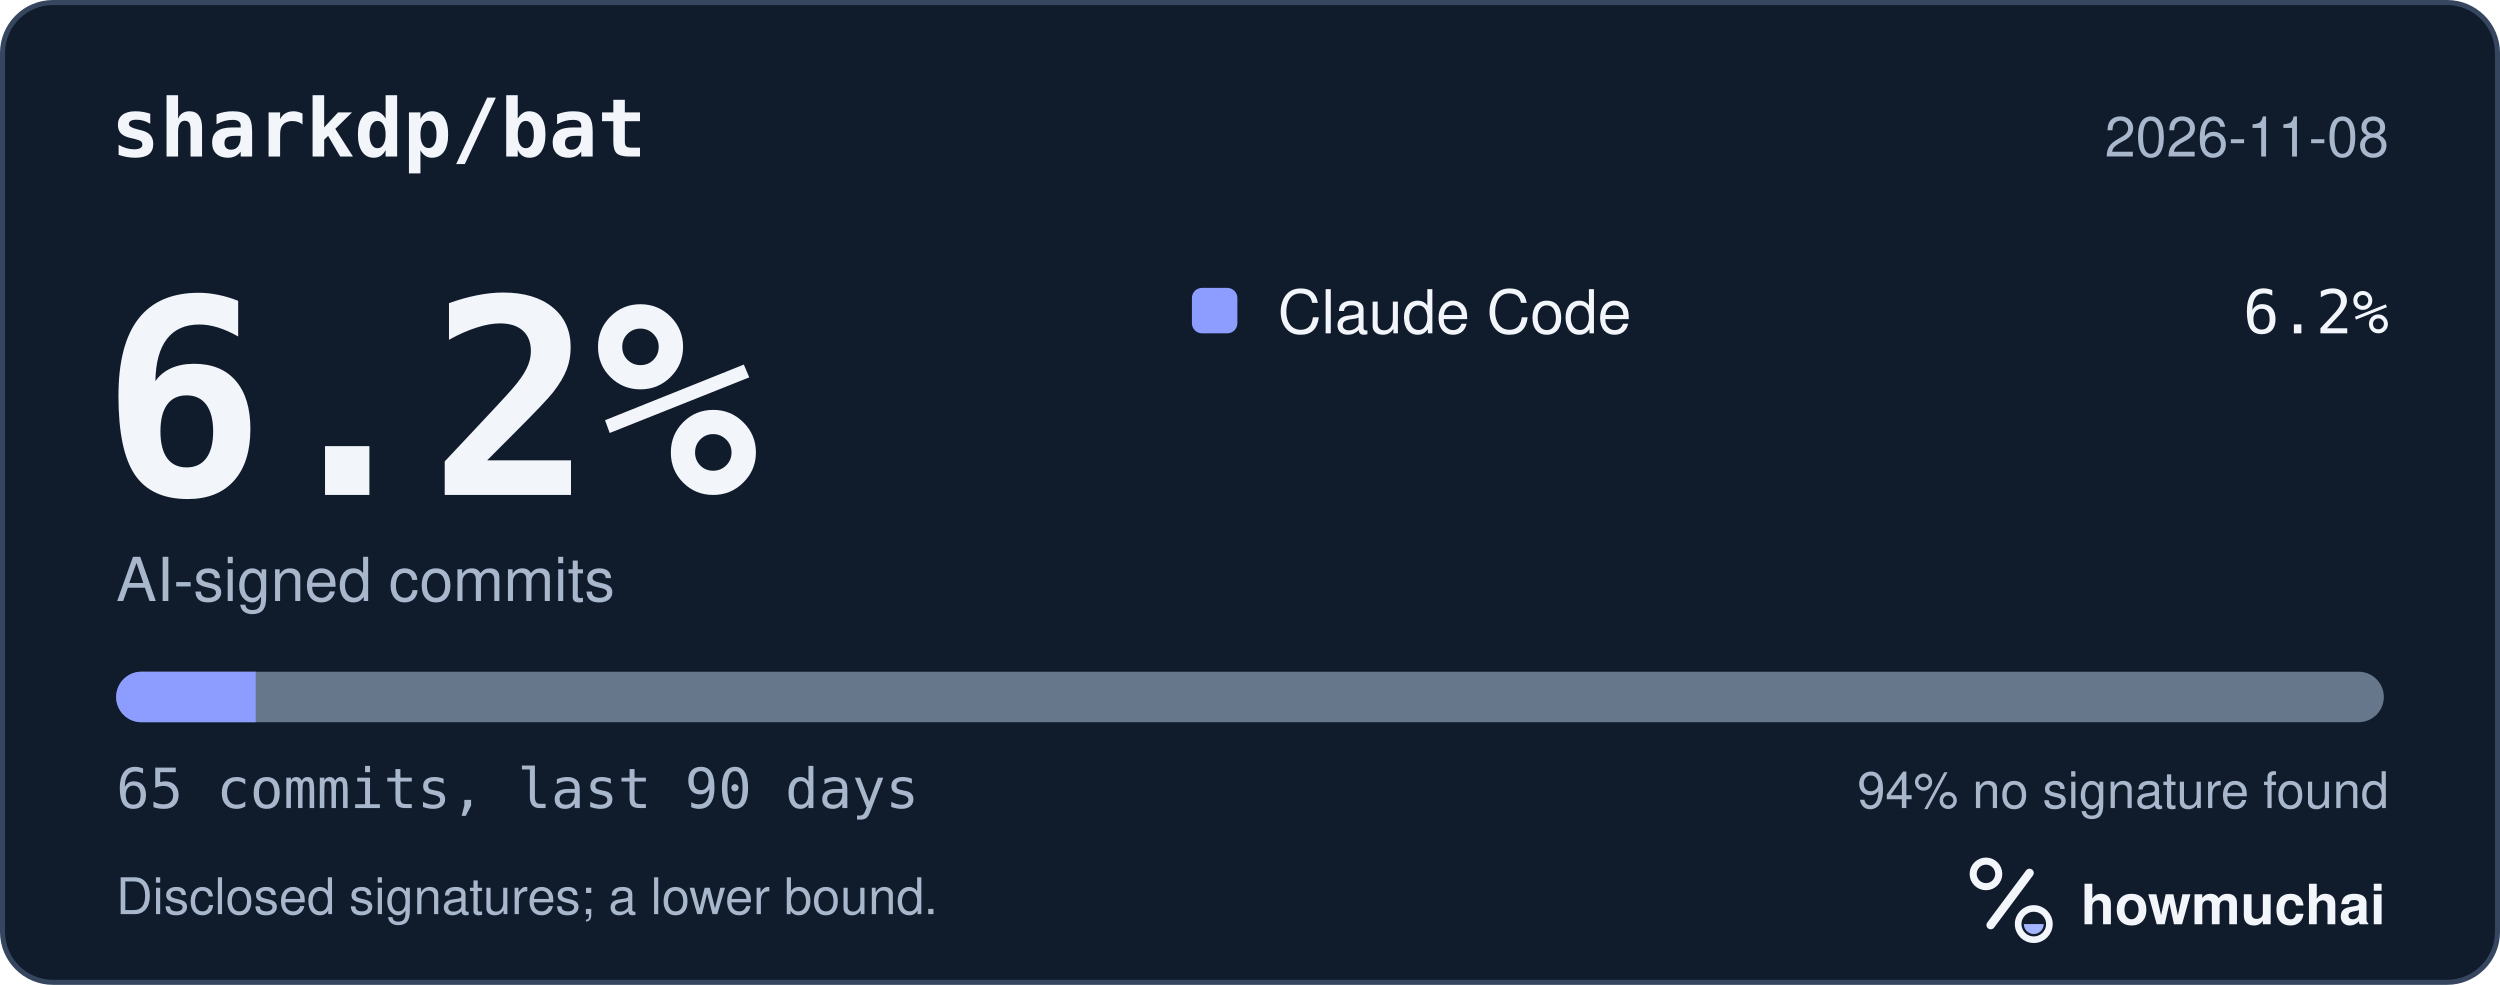
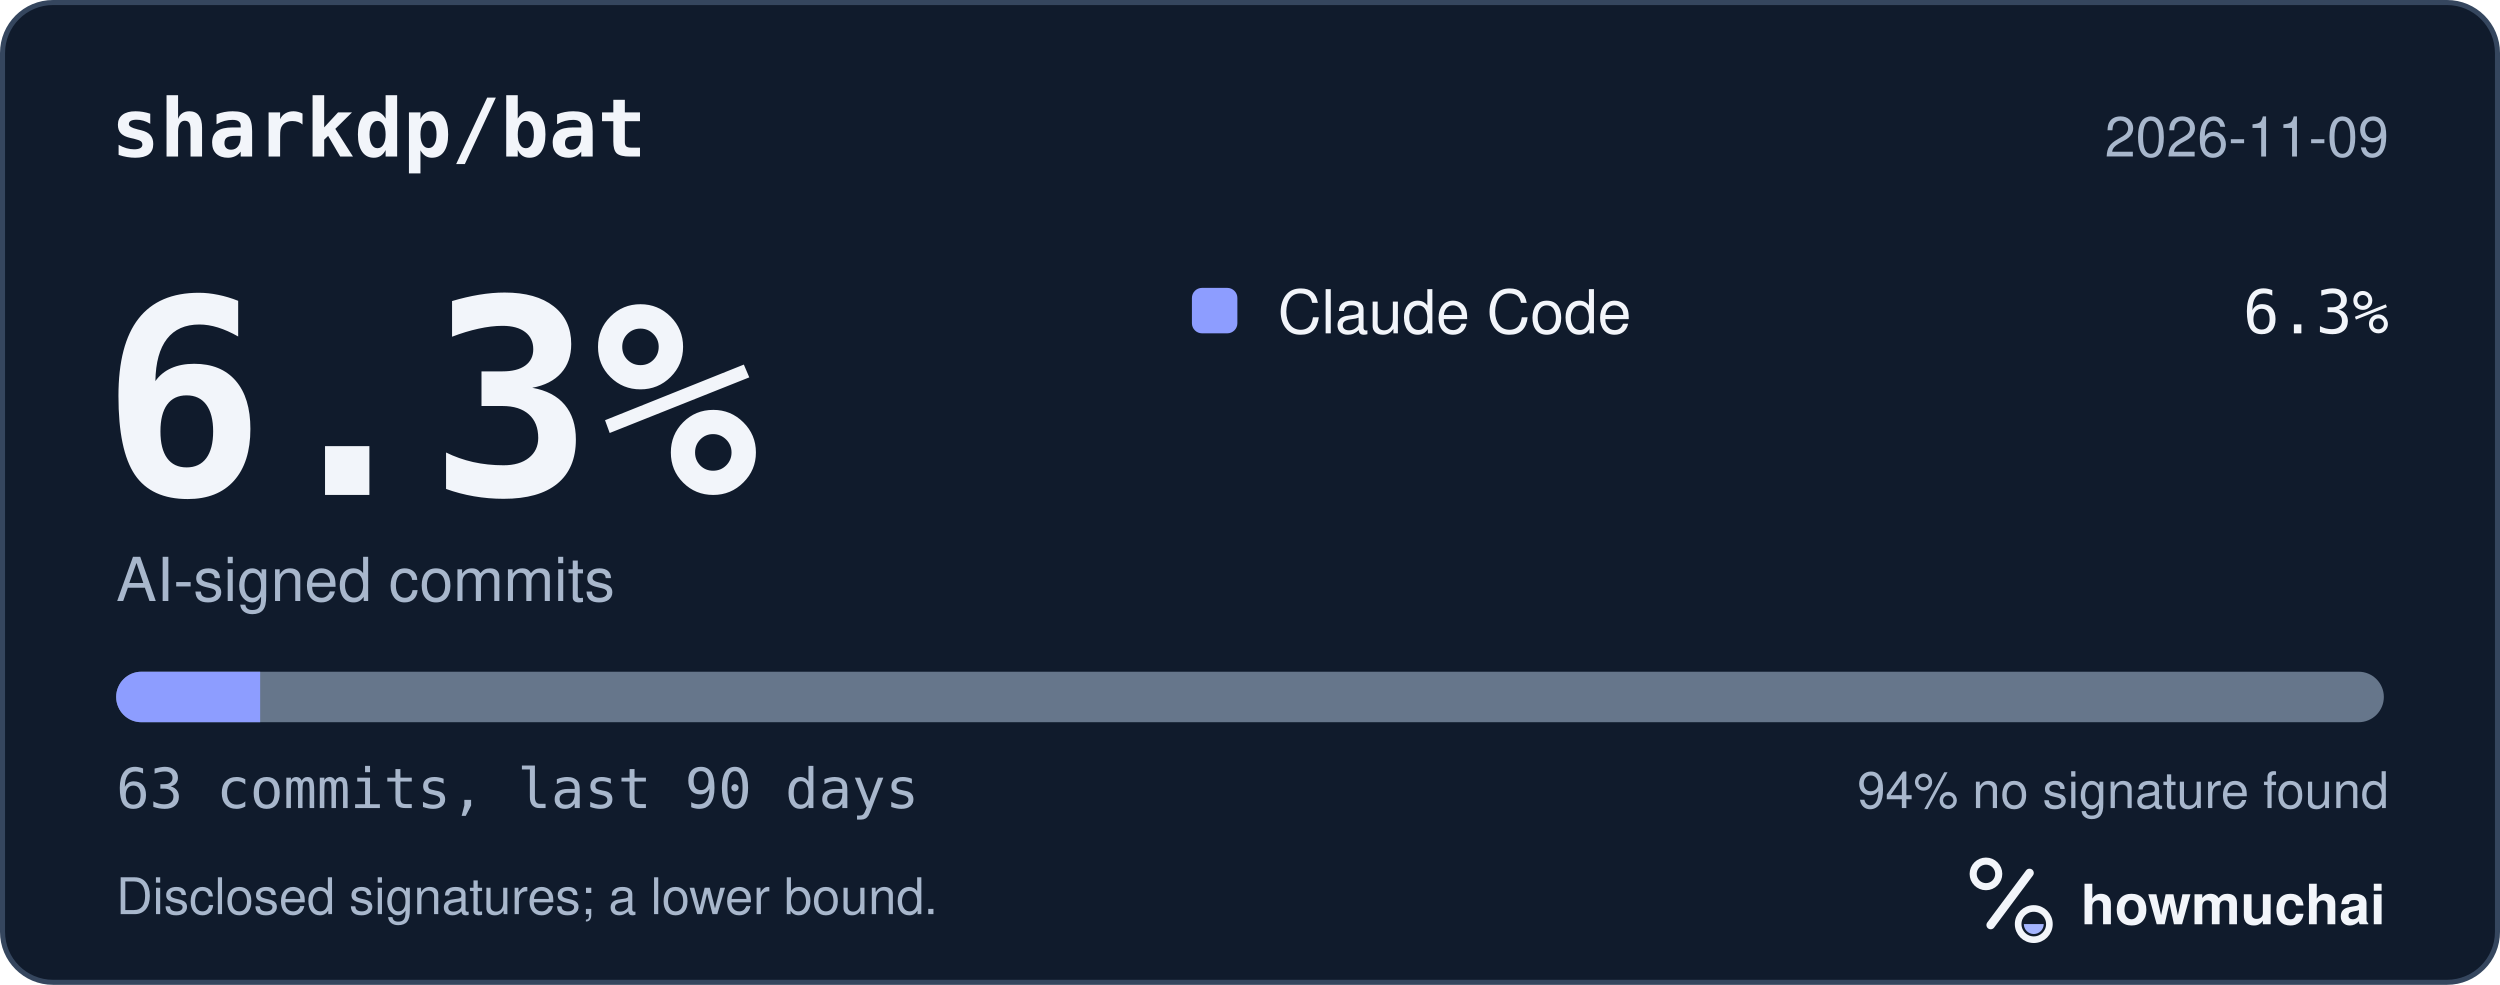
<svg xmlns="http://www.w3.org/2000/svg" width="495" height="195" viewBox="0 0 495 195" role="img" aria-labelledby="hm-t hm-d">
  <rect x="0.5" y="0.5" width="494" height="194" rx="10" fill="#101B2C" stroke="#35465E" />
  <text x="22" y="31" fill="#F2F5FA" font-family="ui-monospace, SF Mono, Menlo, Consolas, IBM Plex Mono, monospace" font-size="16" font-weight="600">sharkdp/bat</text>
-   <text x="473" y="31" fill="#A8B7CC" font-family="-apple-system, BlinkMacSystemFont, Segoe UI, Helvetica, Arial, Fira Sans, sans-serif" font-size="11" text-anchor="end">2026-11-08</text>
-   <text x="20" y="98" fill="#F2F5FA" font-family="ui-monospace, SF Mono, Menlo, Consolas, IBM Plex Mono, monospace" font-size="54" font-weight="700">6.2%</text>
+   <text x="473" y="31" fill="#A8B7CC" font-family="-apple-system, BlinkMacSystemFont, Segoe UI, Helvetica, Arial, Fira Sans, sans-serif" font-size="11" text-anchor="end">2026-11-09</text>
+   <text x="20" y="98" fill="#F2F5FA" font-family="ui-monospace, SF Mono, Menlo, Consolas, IBM Plex Mono, monospace" font-size="54" font-weight="700">6.3%</text>
  <text x="23" y="119" fill="#A8B7CC" font-family="-apple-system, BlinkMacSystemFont, Segoe UI, Helvetica, Arial, Fira Sans, sans-serif" font-size="12">AI-signed commits</text>
  <rect x="236" y="57" width="9" height="9" rx="2" fill="#8D9DFF" />
  <text x="253" y="66" fill="#F2F5FA" font-family="-apple-system, BlinkMacSystemFont, Segoe UI, Helvetica, Arial, Fira Sans, sans-serif" font-size="12">Claude Code</text>
-   <text x="473" y="66" fill="#F2F5FA" font-family="ui-monospace, SF Mono, Menlo, Consolas, IBM Plex Mono, monospace" font-size="12" text-anchor="end">6.2%</text>
+   <text x="473" y="66" fill="#F2F5FA" font-family="ui-monospace, SF Mono, Menlo, Consolas, IBM Plex Mono, monospace" font-size="12" text-anchor="end">6.3%</text>
  <defs>
    <clipPath id="hm-bar">
      <rect x="23" y="133" width="449" height="10" rx="5" />
    </clipPath>
  </defs>
  <rect x="23" y="133" width="449" height="10" rx="5" fill="#66768B" />
  <g clip-path="url(#hm-bar)">
-     <rect x="23.00" y="133" width="27.63" height="10" fill="#8D9DFF" />
+     <rect x="23.00" y="133" width="28.51" height="10" fill="#8D9DFF" />
  </g>
-   <text x="23" y="160" fill="#A8B7CC" font-family="ui-monospace, SF Mono, Menlo, Consolas, IBM Plex Mono, monospace" font-size="11">65 commits, last 90 days</text>
+   <text x="23" y="160" fill="#A8B7CC" font-family="ui-monospace, SF Mono, Menlo, Consolas, IBM Plex Mono, monospace" font-size="11">63 commits, last 90 days</text>
  <text x="473" y="160" fill="#A8B7CC" font-family="-apple-system, BlinkMacSystemFont, Segoe UI, Helvetica, Arial, Fira Sans, sans-serif" font-size="10" text-anchor="end">94% no signature found</text>
  <text x="23" y="181" fill="#A8B7CC" font-family="-apple-system, BlinkMacSystemFont, Segoe UI, Helvetica, Arial, Fira Sans, sans-serif" font-size="10">Disclosed signatures; a lower bound.</text>
  <g transform="translate(386 166) scale(0.046875)">
    <circle cx="154" cy="150" r="54" fill="none" stroke="#F2F5FA" stroke-width="30" />
    <path d="M174 366 338 146" fill="none" stroke="#F2F5FA" stroke-width="36" stroke-linecap="round" />
    <circle cx="356" cy="362" r="66" fill="none" stroke="#F2F5FA" stroke-width="28" />
    <path d="M314 362a42 42 0 0 0 84 0Z" fill="#A4B5FF" />
  </g>
  <text x="412" y="183" fill="#F2F5FA" font-family="-apple-system, BlinkMacSystemFont, Segoe UI, Helvetica, Arial, Fira Sans, sans-serif" font-size="11" font-weight="650">howmuchai</text>
</svg>
